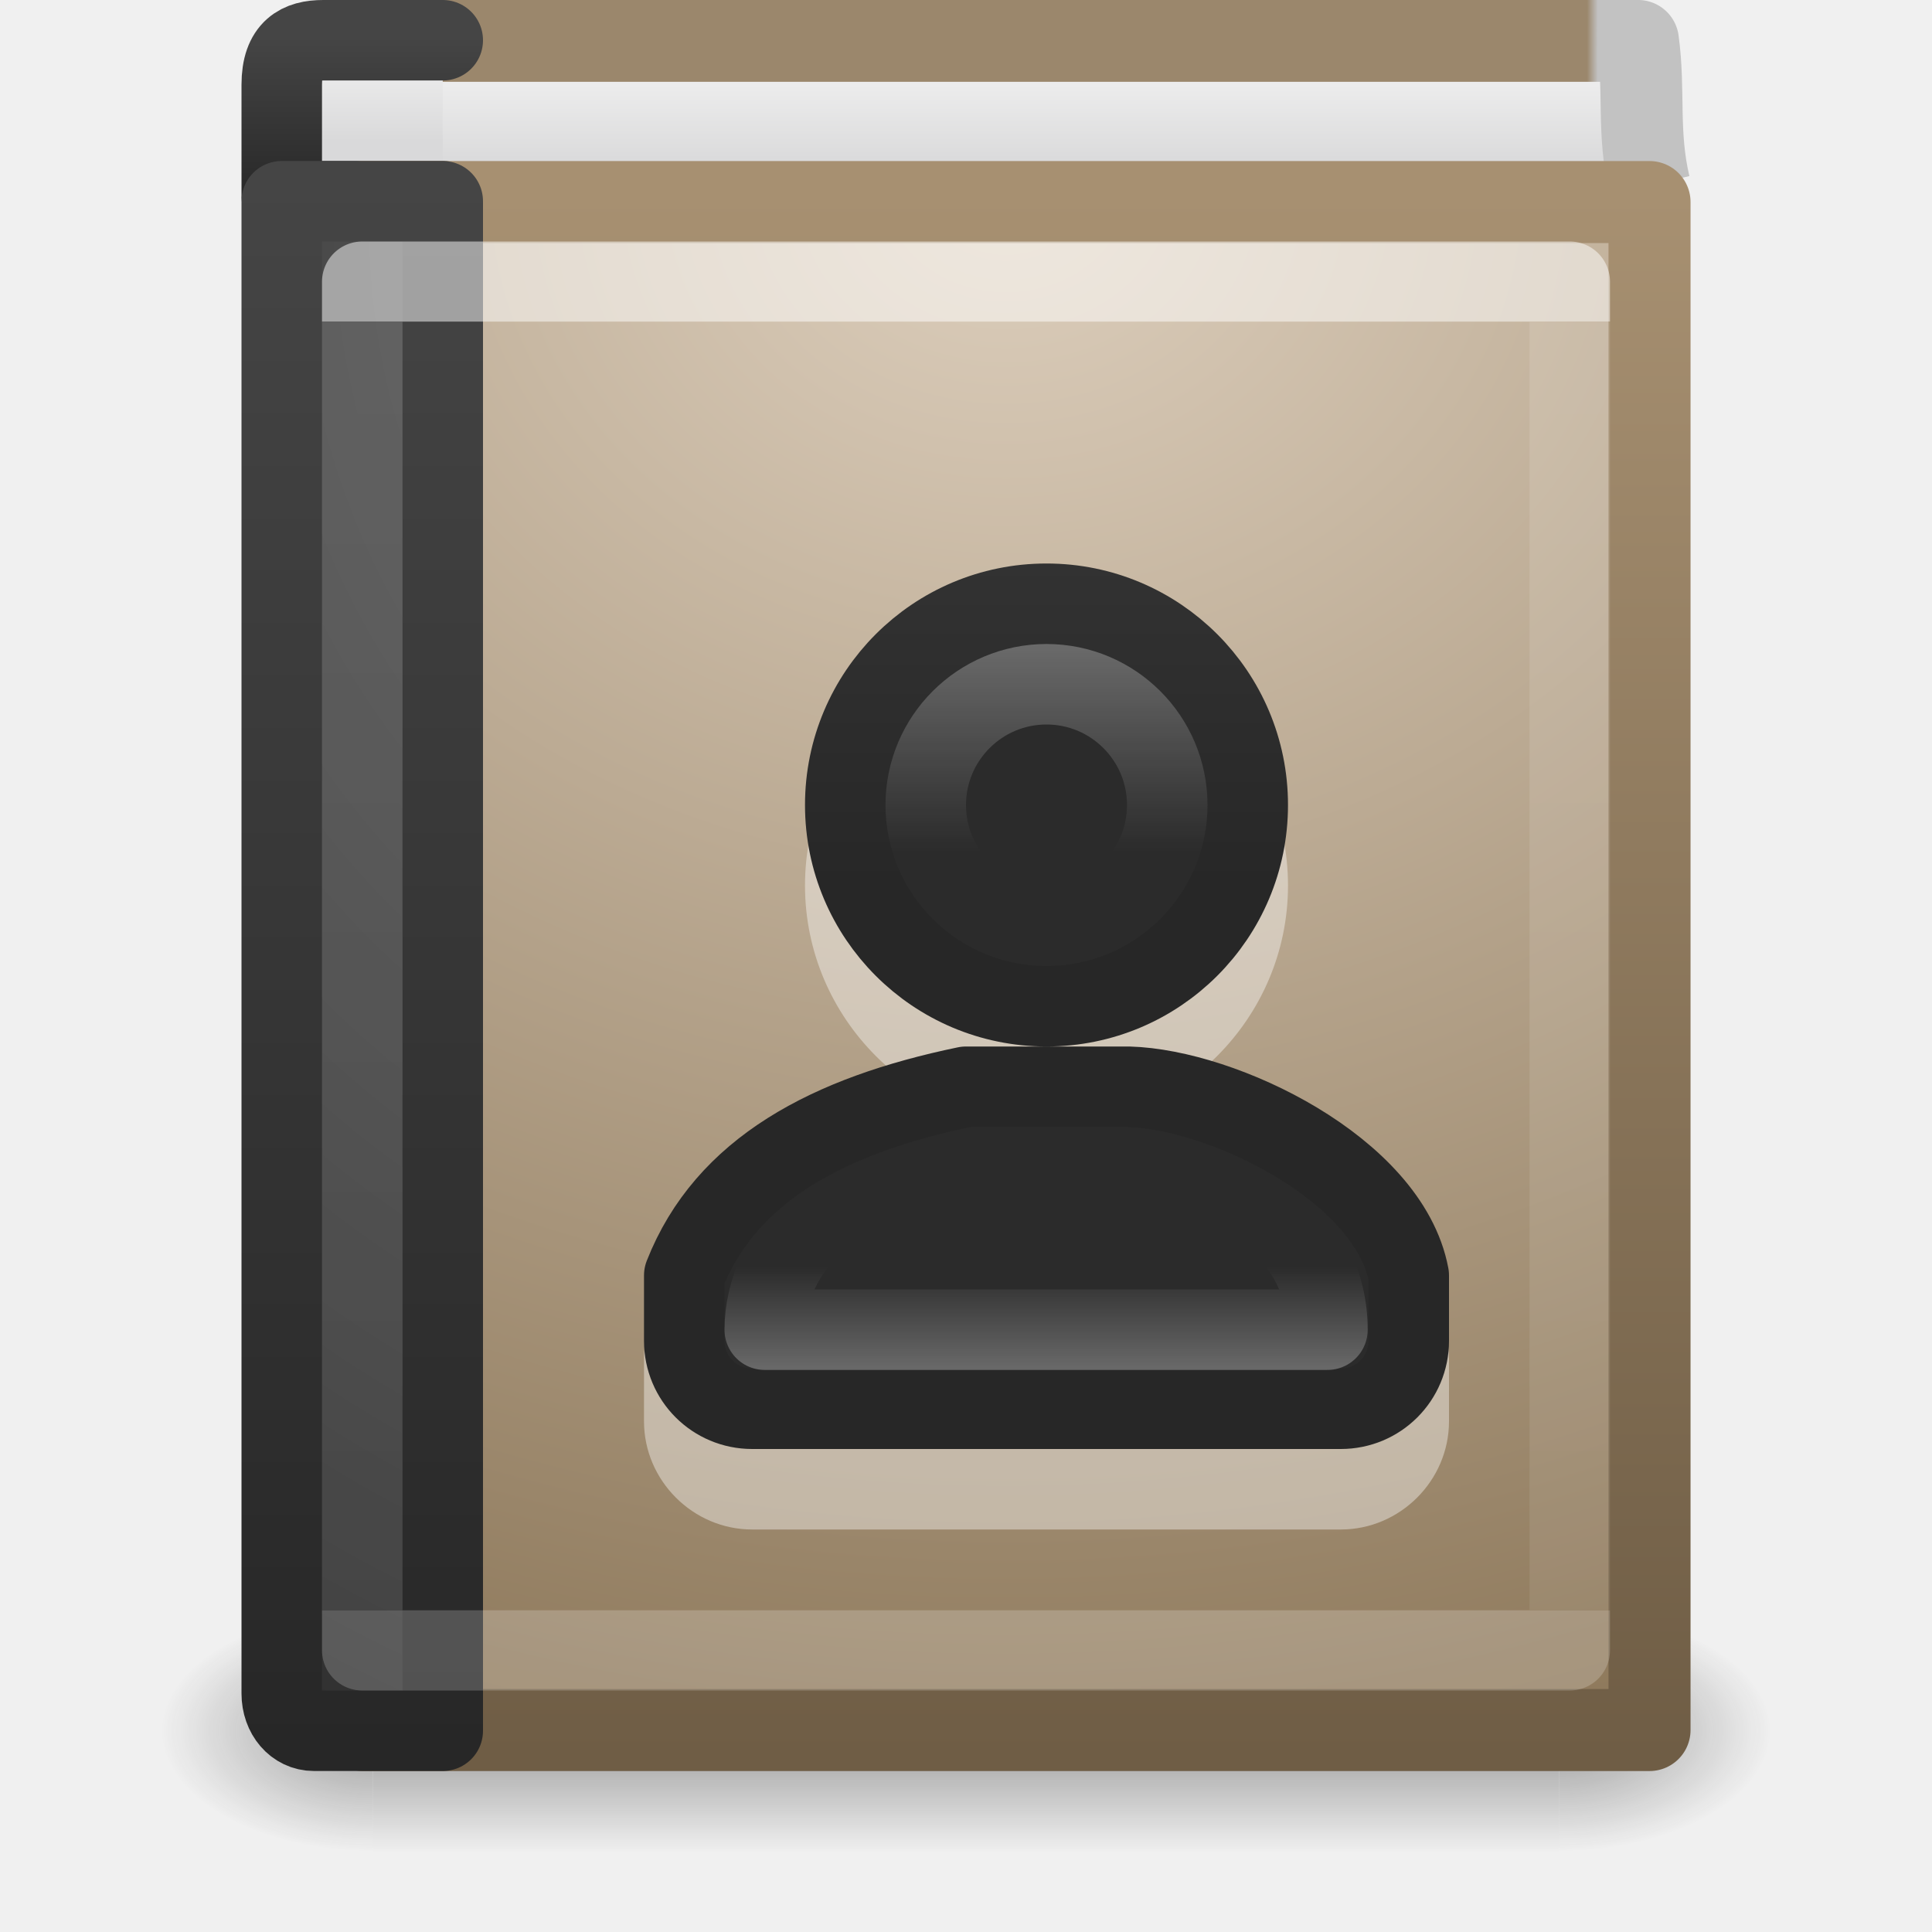
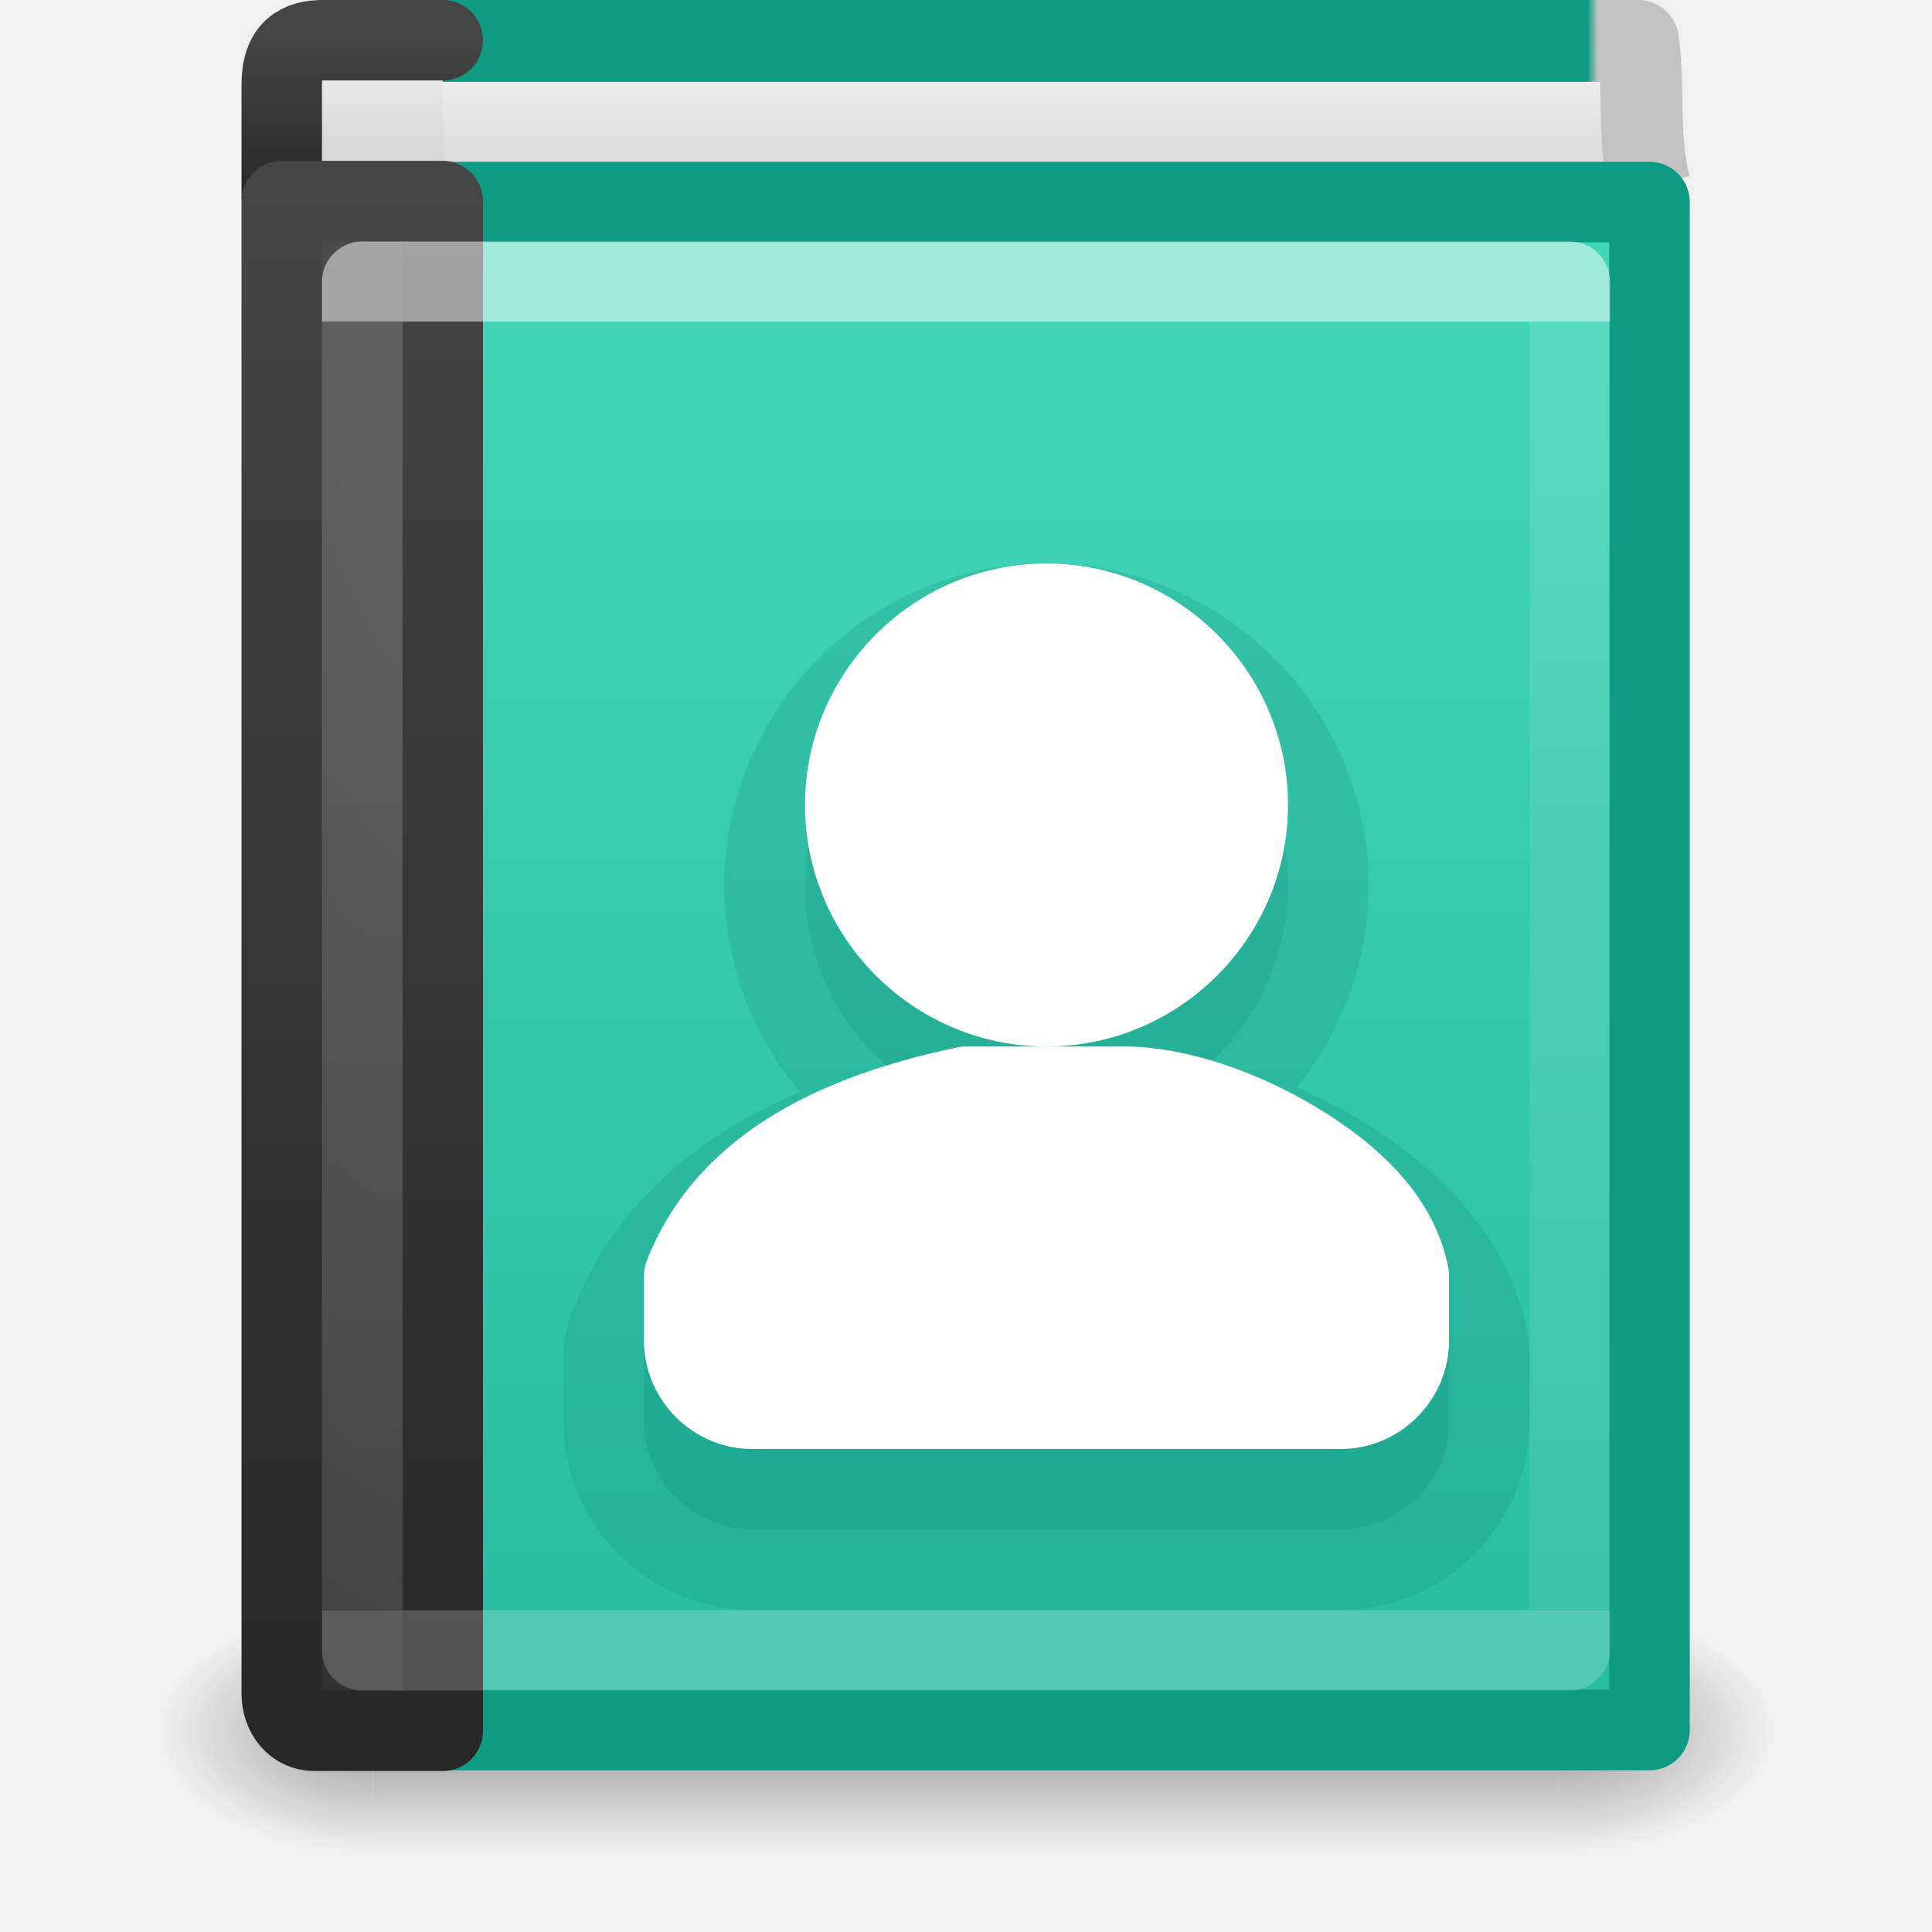
<svg xmlns="http://www.w3.org/2000/svg" xmlns:xlink="http://www.w3.org/1999/xlink" id="svg3481" height="24" width="24" version="1.1">
  <defs id="defs3483">
-     <linearGradient id="linearGradient2867-449-88-871-390-598-476-591-434-148-57-177-641-289-620-227-114-444-680-744-8-7">
-       <stop offset="0" style="stop-color:#5f5f5f;stop-opacity:1" id="stop5430-8-6" />
-       <stop offset="0.262" style="stop-color:#4f4f4f;stop-opacity:1" id="stop5432-3-5" />
-       <stop offset="0.705" style="stop-color:#3b3b3b;stop-opacity:1" id="stop5434-1-6" />
-       <stop offset="1" style="stop-color:#2b2b2b;stop-opacity:1" id="stop5436-8-9" />
-     </linearGradient>
-     <linearGradient id="linearGradient3707-319-631-407-324-616-674-812-821-107-178-392-400-6-7">
-       <stop offset="0" style="stop-color:#272727;stop-opacity:1" id="stop5440-4-4" />
-       <stop offset="1" style="stop-color:#454545;stop-opacity:1" id="stop5442-3-5" />
+     <linearGradient id="linearGradient925">
+       <stop offset="0" style="stop-color:#43d6b5;stop-opacity:1" id="stop921" />
+       <stop offset="1" style="stop-color:#28bca3;stop-opacity:1" id="stop923" />
    </linearGradient>
    <linearGradient gradientTransform="matrix(0.4054054,0,0,0.4594594,2.270271,8.972663)" gradientUnits="userSpaceOnUse" xlink:href="#linearGradient3100" id="linearGradient3072" y2="41.412" x2="24.107" y1="6.589" x1="24.107" />
    <linearGradient id="linearGradient3100">
      <stop offset="0" style="stop-color:#ffffff;stop-opacity:1" id="stop3102" />
      <stop offset="0" style="stop-color:#ffffff;stop-opacity:0.235" id="stop3104" />
      <stop offset="1" style="stop-color:#ffffff;stop-opacity:0.157" id="stop3106" />
      <stop offset="1" style="stop-color:#ffffff;stop-opacity:0.392" id="stop3108" />
    </linearGradient>
    <radialGradient gradientTransform="matrix(0,1.138534,-0.9889027,-2.0976135e-8,19.65604,2.249398)" gradientUnits="userSpaceOnUse" xlink:href="#linearGradient2867-449-88-871-390-598-476-591-434-148-57-177-641-289-620-227-114-444-680-744-8" id="radialGradient3075" fy="8.45" fx="7.496" r="20" cy="8.45" cx="7.496" />
    <linearGradient id="linearGradient2867-449-88-871-390-598-476-591-434-148-57-177-641-289-620-227-114-444-680-744-8">
      <stop offset="0" style="stop-color:#5f5f5f;stop-opacity:1" id="stop5430-8" />
      <stop offset="0.262" style="stop-color:#4f4f4f;stop-opacity:1" id="stop5432-3" />
      <stop offset="0.705" style="stop-color:#3b3b3b;stop-opacity:1" id="stop5434-1" />
      <stop offset="1" style="stop-color:#2b2b2b;stop-opacity:1" id="stop5436-8" />
    </linearGradient>
    <linearGradient gradientTransform="matrix(0.4,0,0,0.4871795,1.7,8.307378)" gradientUnits="userSpaceOnUse" xlink:href="#linearGradient3707-319-631-407-324-616-674-812-821-107-178-392-400-6" id="linearGradient3077" y2="3.899" x2="24" y1="44" x1="24" />
    <linearGradient id="linearGradient3707-319-631-407-324-616-674-812-821-107-178-392-400-6">
      <stop offset="0" style="stop-color:#272727;stop-opacity:1" id="stop5440-4" />
      <stop offset="1" style="stop-color:#454545;stop-opacity:1" id="stop5442-3" />
    </linearGradient>
-     <radialGradient gradientTransform="matrix(0,1.271178,-1.497281,0,22.45332,-20.79136)" gradientUnits="userSpaceOnUse" xlink:href="#linearGradient8967" id="radialGradient3080" fy="6.648" fx="24.502" r="17.498" cy="6.648" cx="24.502" />
-     <linearGradient id="linearGradient8967">
-       <stop offset="0" style="stop-color:#ddcfbd;stop-opacity:1" id="stop8969" />
-       <stop offset="1" style="stop-color:#856f50;stop-opacity:1" id="stop8971" />
-     </linearGradient>
-     <linearGradient gradientTransform="matrix(0.329571,0,0,0.3414124,1.953728,8.826401)" gradientUnits="userSpaceOnUse" xlink:href="#linearGradient3319" id="linearGradient3082" y2="61.482" x2="32.901" y1="4.648" x1="32.901" />
-     <linearGradient id="linearGradient3319">
-       <stop offset="0" style="stop-color:#a79071;stop-opacity:1" id="stop3321" />
-       <stop offset="1" style="stop-color:#6f5d45;stop-opacity:1" id="stop3323" />
-     </linearGradient>
    <linearGradient gradientTransform="matrix(0.4,0,0,0.5000033,0.9000221,8.24967)" gradientUnits="userSpaceOnUse" xlink:href="#linearGradient2346" id="linearGradient3085" y2="3" x2="10.654" y1="1" x1="10.654" />
    <linearGradient id="linearGradient2346">
      <stop offset="0" style="stop-color:#eeeeee;stop-opacity:1" id="stop2348" />
      <stop offset="1" style="stop-color:#d9d9da;stop-opacity:1" id="stop2350" />
    </linearGradient>
    <linearGradient gradientTransform="matrix(0.4,0,0,0.05128207,1.700127,8.268916)" gradientUnits="userSpaceOnUse" xlink:href="#linearGradient3707-319-631-407-324-616-674-812-821-107-178-392-400-6-2" id="linearGradient3087" y2="3.899" x2="24" y1="44" x1="24" />
    <linearGradient id="linearGradient3707-319-631-407-324-616-674-812-821-107-178-392-400-6-2">
      <stop offset="0" style="stop-color:#272727;stop-opacity:1" id="stop5440-4-8" />
      <stop offset="1" style="stop-color:#454545;stop-opacity:1" id="stop5442-3-8" />
    </linearGradient>
    <linearGradient gradientTransform="matrix(0.5258947,0,0,1.016458,-0.2584514,5.508031)" gradientUnits="userSpaceOnUse" xlink:href="#linearGradient2346" id="linearGradient3090" y2="4.497" x2="24.64" y1="3.381" x1="24.64" />
    <linearGradient gradientTransform="matrix(0.3751692,0,0,0.4937737,0.2291167,8.143814)" gradientUnits="userSpaceOnUse" xlink:href="#linearGradient3110" id="linearGradient3092" y2="0.065" x2="54.887" y1="0.065" x1="10.199" />
    <linearGradient id="linearGradient3110">
-       <stop offset="0" style="stop-color:#9b876c;stop-opacity:1" id="stop3112" />
-       <stop offset="0.934" style="stop-color:#9b876c;stop-opacity:1" id="stop3114" />
+       <stop offset="0" style="stop-color:#0e9a83;stop-opacity:1" id="stop3112" />
+       <stop offset="0.934" style="stop-color:#0e9a83;stop-opacity:1" id="stop3114" />
      <stop offset="0.942" style="stop-color:#c2c2c2;stop-opacity:1" id="stop3116" />
      <stop offset="1" style="stop-color:#c2c2c2;stop-opacity:1" id="stop3118" />
    </linearGradient>
    <radialGradient gradientTransform="matrix(2.003784,0,0,1.4,27.98813,-17.4)" gradientUnits="userSpaceOnUse" xlink:href="#linearGradient3688-166-749-49" id="radialGradient3082-993" fy="43.5" fx="4.993" r="2.5" cy="43.5" cx="4.993" />
    <linearGradient id="linearGradient3688-166-749-49">
      <stop offset="0" style="stop-color:#181818;stop-opacity:1" id="stop3079" />
      <stop offset="1" style="stop-color:#181818;stop-opacity:0" id="stop3081" />
    </linearGradient>
    <radialGradient gradientTransform="matrix(2.003784,0,0,1.4,-20.01187,-104.4)" gradientUnits="userSpaceOnUse" xlink:href="#linearGradient3688-464-309-276" id="radialGradient3084-992" fy="43.5" fx="4.993" r="2.5" cy="43.5" cx="4.993" />
    <linearGradient id="linearGradient3688-464-309-276">
      <stop offset="0" style="stop-color:#181818;stop-opacity:1" id="stop3085" />
      <stop offset="1" style="stop-color:#181818;stop-opacity:0" id="stop3087" />
    </linearGradient>
    <linearGradient gradientUnits="userSpaceOnUse" xlink:href="#linearGradient3702-501-757-979" id="linearGradient3086-631" y2="39.999" x2="25.058" y1="47.028" x1="25.058" />
    <linearGradient id="linearGradient3702-501-757-979">
      <stop offset="0" style="stop-color:#181818;stop-opacity:0" id="stop3091" />
      <stop offset="0.5" style="stop-color:#181818;stop-opacity:1" id="stop3093" />
      <stop offset="1" style="stop-color:#181818;stop-opacity:0" id="stop3095" />
    </linearGradient>
-     <radialGradient xlink:href="#linearGradient2867-449-88-871-390-598-476-591-434-148-57-177-641-289-620-227-114-444-680-744-8-7" id="radialGradient984" gradientUnits="userSpaceOnUse" gradientTransform="matrix(1.1830843e-8,0.7000003,-0.3577332,0,7.407808,-2.298156)" cx="3.294" cy="6.731" fx="3.294" fy="6.731" r="20" />
-     <linearGradient xlink:href="#linearGradient3707-319-631-407-324-616-674-812-821-107-178-392-400-6-7" id="linearGradient986" gradientUnits="userSpaceOnUse" gradientTransform="matrix(0.4,0,0,0.4871795,-6.3,2.31519)" x1="27" y1="17.833" x2="27" y2="-4.736" />
-     <linearGradient xlink:href="#linearGradient1010" id="linearGradient1012" x1="22.007" y1="15" x2="22.007" y2="24.03" gradientUnits="userSpaceOnUse" gradientTransform="translate(-9.007021,-7)" />
-     <linearGradient id="linearGradient1010">
-       <stop style="stop-color:#ffffff;stop-opacity:1;" offset="0" id="stop1006" />
-       <stop style="stop-color:#ffffff;stop-opacity:0" offset="0.286" id="stop1014" />
-       <stop style="stop-color:#ffffff;stop-opacity:0" offset="0.857" id="stop1016" />
-       <stop style="stop-color:#ffffff;stop-opacity:1" offset="1" id="stop1008" />
-     </linearGradient>
+     <linearGradient xlink:href="#linearGradient925" id="linearGradient919" x1="15" y1="11" x2="15" y2="29" gradientUnits="userSpaceOnUse" />
  </defs>
  <g id="layer1" transform="translate(0,-8)">
    <g style="display:inline" id="g2036" transform="matrix(0.4999998,0,0,0.3333336,-1.999996e-7,15.33331)">
      <g style="opacity:0.4" id="g3712" transform="matrix(1.052632,0,0,1.285713,-1.263158,-13.42854)">
        <rect style="fill:url(#radialGradient3082-993);fill-opacity:1;stroke:none" id="rect2801" y="40" x="38" height="7" width="5" />
        <rect style="fill:url(#radialGradient3084-992);fill-opacity:1;stroke:none" id="rect3696" transform="scale(-1,-1)" y="-47" x="-10" height="7" width="5" />
        <rect style="fill:url(#linearGradient3086-631);fill-opacity:1;stroke:none" id="rect3700" y="40" x="10" height="7" width="28" />
      </g>
    </g>
    <path style="fill:url(#linearGradient3090);fill-opacity:1;stroke:url(#linearGradient3092);stroke-width:1.017;stroke-linecap:butt;stroke-linejoin:round;stroke-miterlimit:0;stroke-opacity:1;stroke-dasharray:none;stroke-dashoffset:0;display:inline" id="path2723" d="M 20.491,10.304 C 20.337,9.649 20.433,9.133 20.348,8.508 l -15.839,0 0.093,1.983" />
    <path style="color:#000000;fill:url(#linearGradient3085);fill-opacity:1;fill-rule:nonzero;stroke:url(#linearGradient3087);stroke-width:1;stroke-linecap:round;stroke-linejoin:round;stroke-miterlimit:4;stroke-opacity:1;stroke-dasharray:none;stroke-dashoffset:0;marker:none;visibility:visible;display:inline;overflow:visible;enable-background:accumulate" id="rect5505-21-3-9" d="m 5.5,10.5 -1.6,0 c -0.228,0 -0.4,-0.021 -0.4,-0.049 l 0,-1.398 c 0,-0.444 0.224,-0.553 0.516,-0.553 l 1.484,0" />
-     <rect style="fill:url(#radialGradient3080);fill-opacity:1;stroke:url(#linearGradient3082);stroke-width:1.019;stroke-linecap:round;stroke-linejoin:round;stroke-miterlimit:0;stroke-opacity:1;stroke-dasharray:none;stroke-dashoffset:0;display:inline" id="rect2719" y="10.51" x="4.51" height="18.981" width="15.981" />
+     <rect style="fill:url(#linearGradient919);fill-opacity:1;stroke:#0e9a83;stroke-width:1;stroke-linecap:round;stroke-linejoin:round;stroke-miterlimit:0;stroke-opacity:1;stroke-dasharray:none;stroke-dashoffset:0;display:inline" id="rect2719" y="10.51" x="4.51" height="18.981" width="15.981" />
    <path style="color:#000000;fill:url(#radialGradient3075);fill-opacity:1;fill-rule:nonzero;stroke:url(#linearGradient3077);stroke-width:1;stroke-linecap:round;stroke-linejoin:round;stroke-miterlimit:4;stroke-opacity:1;stroke-dasharray:none;stroke-dashoffset:0;marker:none;visibility:visible;display:inline;overflow:visible;enable-background:accumulate" id="rect5505-21-3" d="m 5.5,10.5 c 0,0 0,13.212 0,19 l -1.6,0 c -0.228,0 -0.4,-0.201 -0.4,-0.463 l 0,-18.537 z" />
    <rect style="opacity:0.5;fill:none;stroke:url(#linearGradient3072);stroke-width:1;stroke-linecap:round;stroke-linejoin:round;stroke-miterlimit:4;stroke-opacity:1;stroke-dasharray:none;stroke-dashoffset:0" id="rect6741-0" y="11.5" x="4.5" height="17" width="15" />
  </g>
-   <path style="color:#000000;font-style:normal;font-variant:normal;font-weight:normal;font-stretch:normal;font-size:medium;line-height:normal;font-family:sans-serif;font-variant-ligatures:normal;font-variant-position:normal;font-variant-caps:normal;font-variant-numeric:normal;font-variant-alternates:normal;font-variant-east-asian:normal;font-feature-settings:normal;font-variation-settings:normal;text-indent:0;text-align:start;text-decoration:none;text-decoration-line:none;text-decoration-style:solid;text-decoration-color:#000000;letter-spacing:normal;word-spacing:normal;text-transform:none;writing-mode:lr-tb;direction:ltr;text-orientation:mixed;dominant-baseline:auto;baseline-shift:baseline;text-anchor:start;white-space:normal;shape-padding:0;shape-margin:0;inline-size:0;clip-rule:nonzero;display:inline;overflow:visible;visibility:visible;opacity:0.4;isolation:auto;mix-blend-mode:normal;color-interpolation:sRGB;color-interpolation-filters:linearRGB;solid-color:#000000;solid-opacity:1;vector-effect:none;fill:#ffffff;fill-opacity:1;fill-rule:nonzero;stroke:none;stroke-width:1;stroke-linecap:round;stroke-linejoin:round;stroke-miterlimit:4;stroke-dasharray:none;stroke-dashoffset:0;stroke-opacity:1;marker:none;color-rendering:auto;image-rendering:auto;shape-rendering:auto;text-rendering:auto;enable-background:accumulate;stop-color:#000000;stop-opacity:1" d="m 13,8 c -1.651,0 -3,1.349 -3,3 0,1.651 1.349,3 3,3 1.651,0 3,-1.349 3,-3 0,-1.651 -1.349,-3 -3,-3 z m 0,6 h -1 c -0.034,-2.16e-4 -0.068,0.003 -0.102,0.01 C 10.115,14.38 8.633,15.14 8.035,16.66 8.012,16.719 8,16.781 8,16.844 v 0.812 C 8,18.392 8.608,19 9.344,19 h 7.312 C 17.392,19 18,18.392 18,17.656 v -0.812 c 2.26e-4,-0.031 -0.002,-0.061 -0.008,-0.092 C 17.825,15.867 17.124,15.218 16.361,14.76 15.599,14.301 14.75,14.019 14.033,14 c -0.005,-6.2e-5 -0.009,-6.2e-5 -0.014,0 z" id="path927" />
+   <path style="color:#000000;font-style:normal;font-variant:normal;font-weight:normal;font-stretch:normal;font-size:medium;line-height:normal;font-family:sans-serif;font-variant-ligatures:normal;font-variant-position:normal;font-variant-caps:normal;font-variant-numeric:normal;font-variant-alternates:normal;font-variant-east-asian:normal;font-feature-settings:normal;font-variation-settings:normal;text-indent:0;text-align:start;text-decoration:none;text-decoration-line:none;text-decoration-style:solid;text-decoration-color:#000000;letter-spacing:normal;word-spacing:normal;text-transform:none;writing-mode:lr-tb;direction:ltr;text-orientation:mixed;dominant-baseline:auto;baseline-shift:baseline;text-anchor:start;white-space:normal;shape-padding:0;shape-margin:0;inline-size:0;clip-rule:nonzero;display:inline;overflow:visible;visibility:visible;opacity:0.15;isolation:auto;mix-blend-mode:normal;color-interpolation:sRGB;color-interpolation-filters:linearRGB;solid-color:#000000;solid-opacity:1;vector-effect:none;fill:#007367;fill-opacity:1;fill-rule:nonzero;stroke:#007367;stroke-width:2;stroke-linecap:round;stroke-linejoin:round;stroke-miterlimit:4;stroke-dasharray:none;stroke-dashoffset:0;stroke-opacity:1;marker:none;color-rendering:auto;image-rendering:auto;shape-rendering:auto;text-rendering:auto;enable-background:accumulate;stop-color:#000000;stop-opacity:1" d="m 13,8 c -1.651,0 -3,1.349 -3,3 0,1.651 1.349,3 3,3 1.651,0 3,-1.349 3,-3 0,-1.651 -1.349,-3 -3,-3 z m 0,6 h -1 c -0.034,-2.16e-4 -0.068,0.003 -0.102,0.01 C 10.115,14.38 8.633,15.14 8.035,16.66 8.012,16.719 8,16.781 8,16.844 v 0.812 C 8,18.392 8.608,19 9.344,19 h 7.312 C 17.392,19 18,18.392 18,17.656 v -0.812 c 2.26e-4,-0.031 -0.002,-0.061 -0.008,-0.092 C 17.825,15.867 17.124,15.218 16.361,14.76 15.599,14.301 14.75,14.019 14.033,14 c -0.005,-6.2e-5 -0.009,-6.2e-5 -0.014,0 z" id="path917" />
+   <path style="color:#000000;font-style:normal;font-variant:normal;font-weight:normal;font-stretch:normal;font-size:medium;line-height:normal;font-family:sans-serif;font-variant-ligatures:normal;font-variant-position:normal;font-variant-caps:normal;font-variant-numeric:normal;font-variant-alternates:normal;font-variant-east-asian:normal;font-feature-settings:normal;font-variation-settings:normal;text-indent:0;text-align:start;text-decoration:none;text-decoration-line:none;text-decoration-style:solid;text-decoration-color:#000000;letter-spacing:normal;word-spacing:normal;text-transform:none;writing-mode:lr-tb;direction:ltr;text-orientation:mixed;dominant-baseline:auto;baseline-shift:baseline;text-anchor:start;white-space:normal;shape-padding:0;shape-margin:0;inline-size:0;clip-rule:nonzero;display:inline;overflow:visible;visibility:visible;opacity:0.15;isolation:auto;mix-blend-mode:normal;color-interpolation:sRGB;color-interpolation-filters:linearRGB;solid-color:#000000;solid-opacity:1;vector-effect:none;fill:#007367;fill-opacity:1;fill-rule:nonzero;stroke:none;stroke-width:1;stroke-linecap:round;stroke-linejoin:round;stroke-miterlimit:4;stroke-dasharray:none;stroke-dashoffset:0;stroke-opacity:1;marker:none;color-rendering:auto;image-rendering:auto;shape-rendering:auto;text-rendering:auto;enable-background:accumulate;stop-color:#000000;stop-opacity:1" d="m 13,8 c -1.651,0 -3,1.349 -3,3 0,1.651 1.349,3 3,3 1.651,0 3,-1.349 3,-3 0,-1.651 -1.349,-3 -3,-3 z m 0,6 h -1 c -0.034,-2.16e-4 -0.068,0.003 -0.102,0.01 C 10.115,14.38 8.633,15.14 8.035,16.66 8.012,16.719 8,16.781 8,16.844 v 0.812 C 8,18.392 8.608,19 9.344,19 h 7.312 C 17.392,19 18,18.392 18,17.656 v -0.812 c 2.26e-4,-0.031 -0.002,-0.061 -0.008,-0.092 C 17.825,15.867 17.124,15.218 16.361,14.76 15.599,14.301 14.75,14.019 14.033,14 c -0.005,-6.2e-5 -0.009,-6.2e-5 -0.014,0 z" id="path927" />
  <g id="g994" style="opacity:0.3;fill:#ffffff;fill-opacity:1" />
-   <path id="rect3049" style="color:#000000;font-variation-settings:normal;display:inline;overflow:visible;visibility:visible;opacity:1;vector-effect:none;fill:url(#radialGradient984);fill-opacity:1;fill-rule:nonzero;stroke:url(#linearGradient986);stroke-width:1;stroke-linecap:round;stroke-linejoin:round;stroke-miterlimit:4;stroke-dasharray:none;stroke-dashoffset:0;stroke-opacity:1;marker:none;enable-background:accumulate;stop-color:#000000;stop-opacity:1" d="m 13,7.5 c -1.381,0 -2.5,1.119 -2.5,2.5 0,1.381 1.119,2.5 2.5,2.5 1.381,0 2.5,-1.119 2.5,-2.5 0,-1.381 -1.119,-2.5 -2.5,-2.5 z m -1,6 c -1.708,0.354 -2.984,1.03 -3.5,2.344 v 0.812 C 8.5,17.124 8.876,17.5 9.344,17.5 h 7.312 C 17.124,17.5 17.5,17.124 17.5,16.656 v -0.812 C 17.251,14.522 15.187,13.532 14.02,13.5 Z" />
-   <path id="path1025" style="font-variation-settings:normal;opacity:0.3;vector-effect:none;fill:none;fill-opacity:1;stroke:url(#linearGradient1012);stroke-width:1;stroke-linecap:round;stroke-linejoin:round;stroke-miterlimit:4;stroke-dasharray:none;stroke-dashoffset:0;stroke-opacity:1;marker:none;stop-color:#000000;stop-opacity:1" d="m 13,8.5 c -0.828,0 -1.5,0.672 -1.5,1.5 0,0.828 0.672,1.5 1.5,1.5 0.828,0 1.5,-0.672 1.5,-1.5 0,-0.828 -0.672,-1.5 -1.5,-1.5 z m -1.01,6 C 10.434,14.5 9.5,15.549 9.5,16.518 h 6.99 c 0,-1.115 -0.993,-1.983 -2.48,-2.018 z" />
+   <path style="color:#000000;font-style:normal;font-variant:normal;font-weight:normal;font-stretch:normal;font-size:medium;line-height:normal;font-family:sans-serif;font-variant-ligatures:normal;font-variant-position:normal;font-variant-caps:normal;font-variant-numeric:normal;font-variant-alternates:normal;font-variant-east-asian:normal;font-feature-settings:normal;font-variation-settings:normal;text-indent:0;text-align:start;text-decoration:none;text-decoration-line:none;text-decoration-style:solid;text-decoration-color:#000000;letter-spacing:normal;word-spacing:normal;text-transform:none;writing-mode:lr-tb;direction:ltr;text-orientation:mixed;dominant-baseline:auto;baseline-shift:baseline;text-anchor:start;white-space:normal;shape-padding:0;shape-margin:0;inline-size:0;clip-rule:nonzero;display:inline;overflow:visible;visibility:visible;opacity:1;isolation:auto;mix-blend-mode:normal;color-interpolation:sRGB;color-interpolation-filters:linearRGB;solid-color:#000000;solid-opacity:1;vector-effect:none;fill:#ffffff;fill-opacity:1;fill-rule:nonzero;stroke:none;stroke-width:1;stroke-linecap:round;stroke-linejoin:round;stroke-miterlimit:4;stroke-dasharray:none;stroke-dashoffset:0;stroke-opacity:1;marker:none;color-rendering:auto;image-rendering:auto;shape-rendering:auto;text-rendering:auto;enable-background:accumulate;stop-color:#000000;stop-opacity:1" d="m 13,7 c -1.651,0 -3,1.349 -3,3 0,1.651 1.349,3 3,3 1.651,0 3,-1.349 3,-3 0,-1.651 -1.349,-3 -3,-3 z m 0,6 h -1 c -0.034,-2.16e-4 -0.068,0.003 -0.102,0.01 C 10.115,13.38 8.633,14.14 8.035,15.66 8.012,15.719 8,15.781 8,15.844 v 0.812 C 8,17.392 8.608,18 9.344,18 h 7.312 C 17.392,18 18,17.392 18,16.656 v -0.812 c 2.26e-4,-0.031 -0.002,-0.061 -0.008,-0.092 -0.167,-0.885 -0.868,-1.533 -1.631,-1.992 C 15.599,13.301 14.75,13.019 14.033,13 c -0.005,-6.2e-5 -0.009,-6.2e-5 -0.014,0 z" id="path915" />
</svg>
